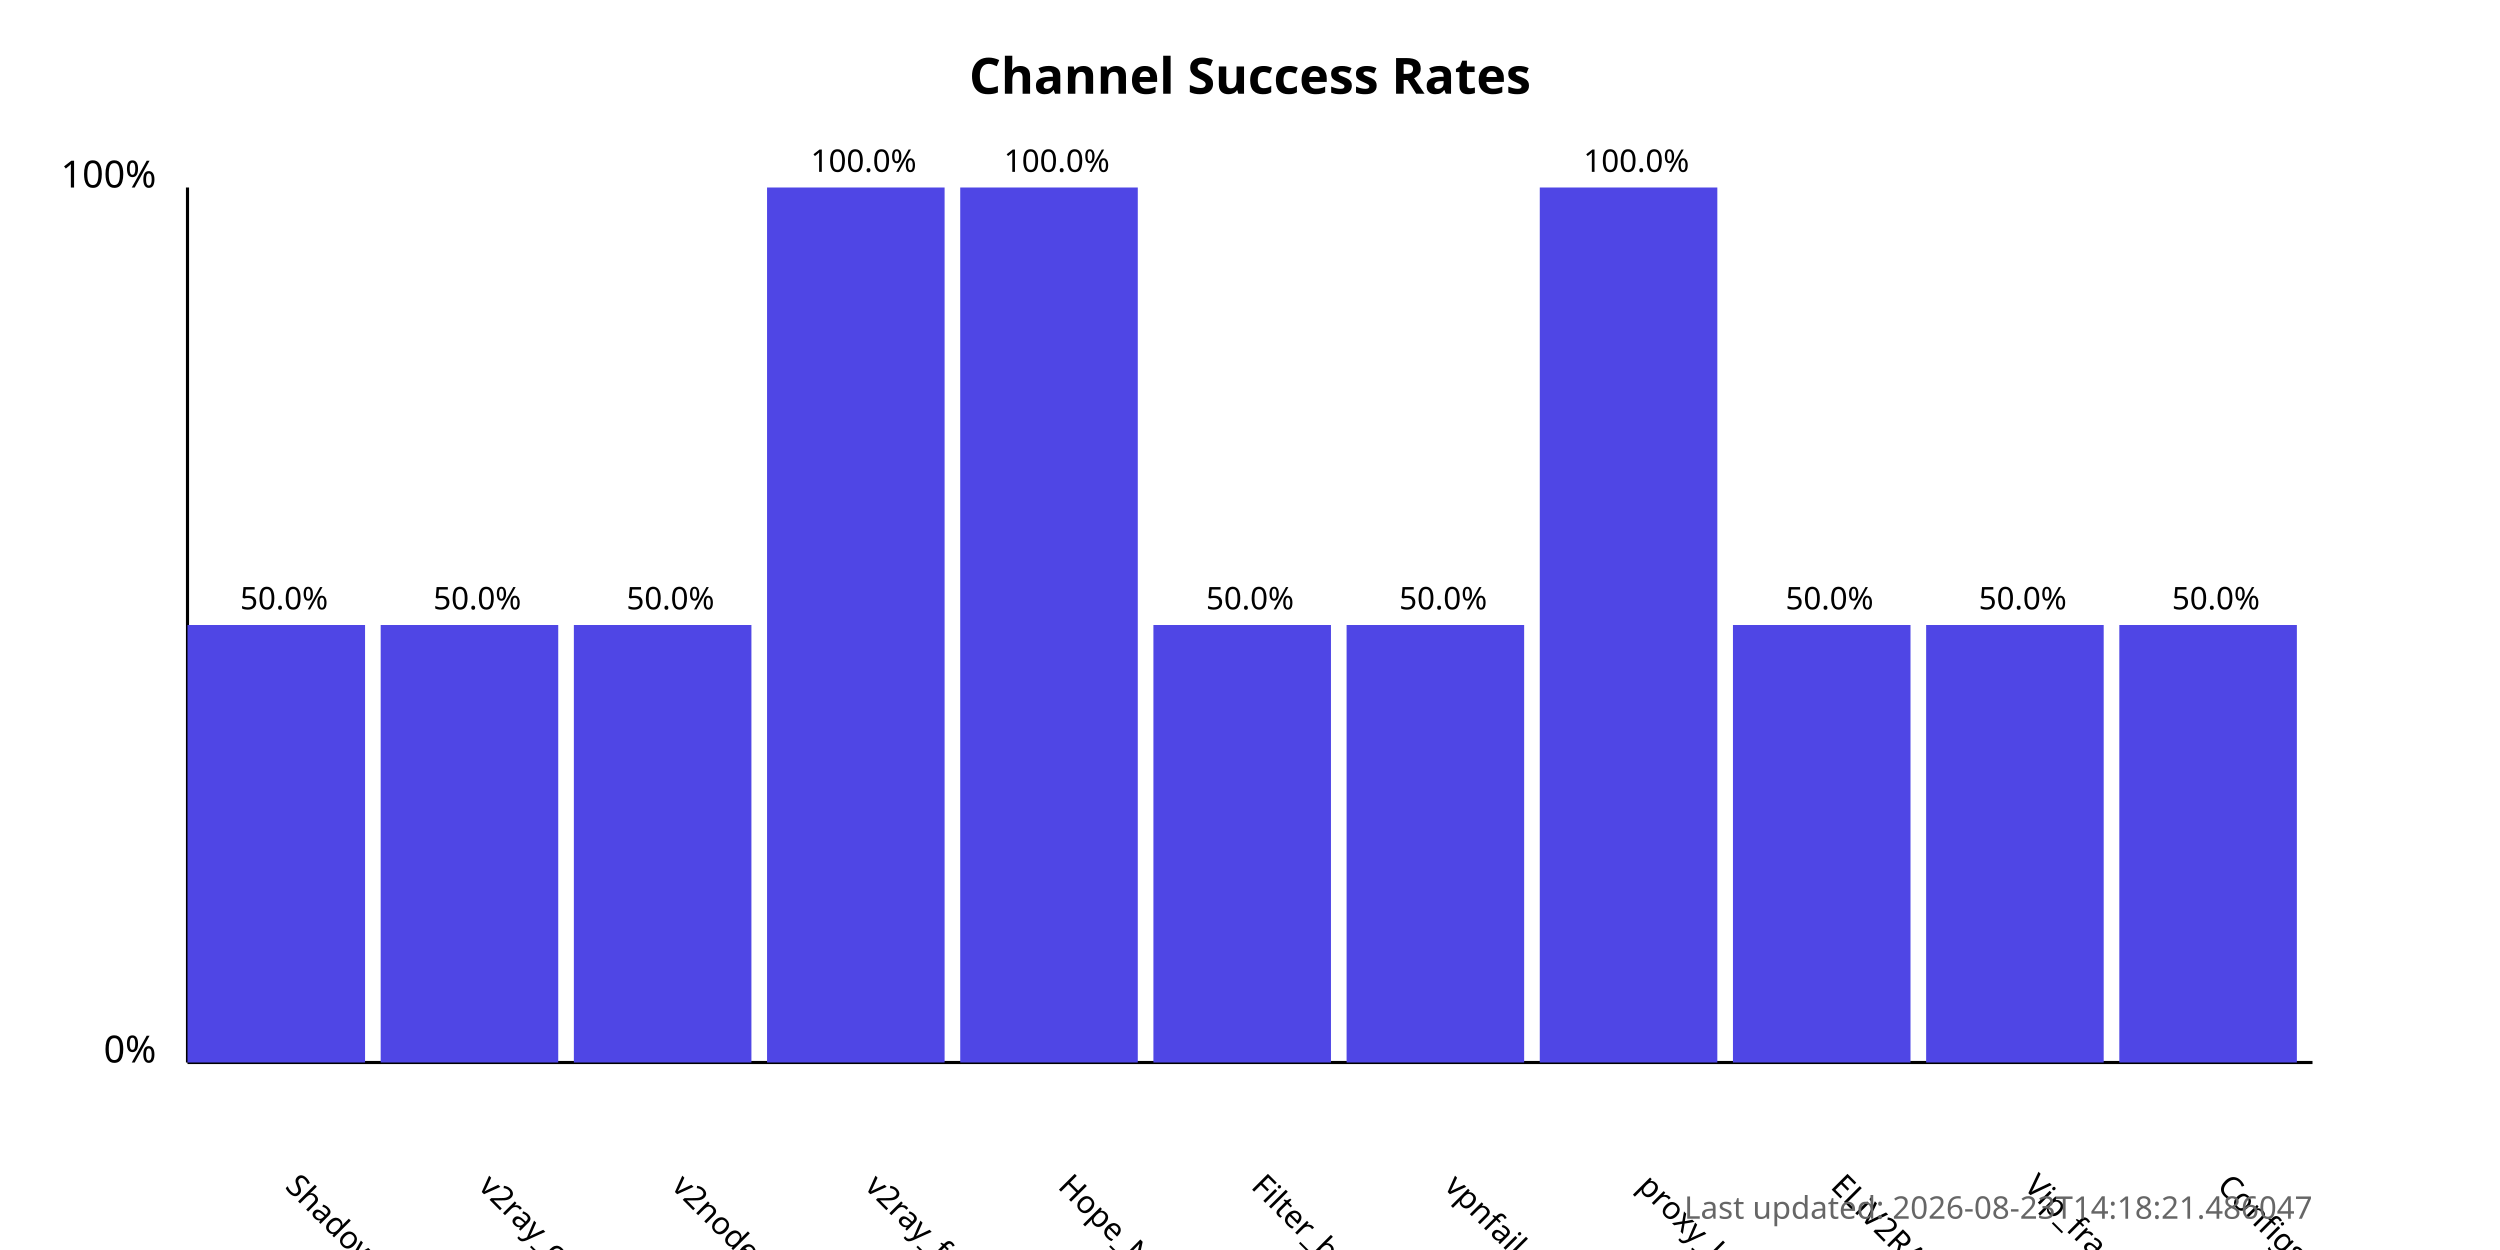
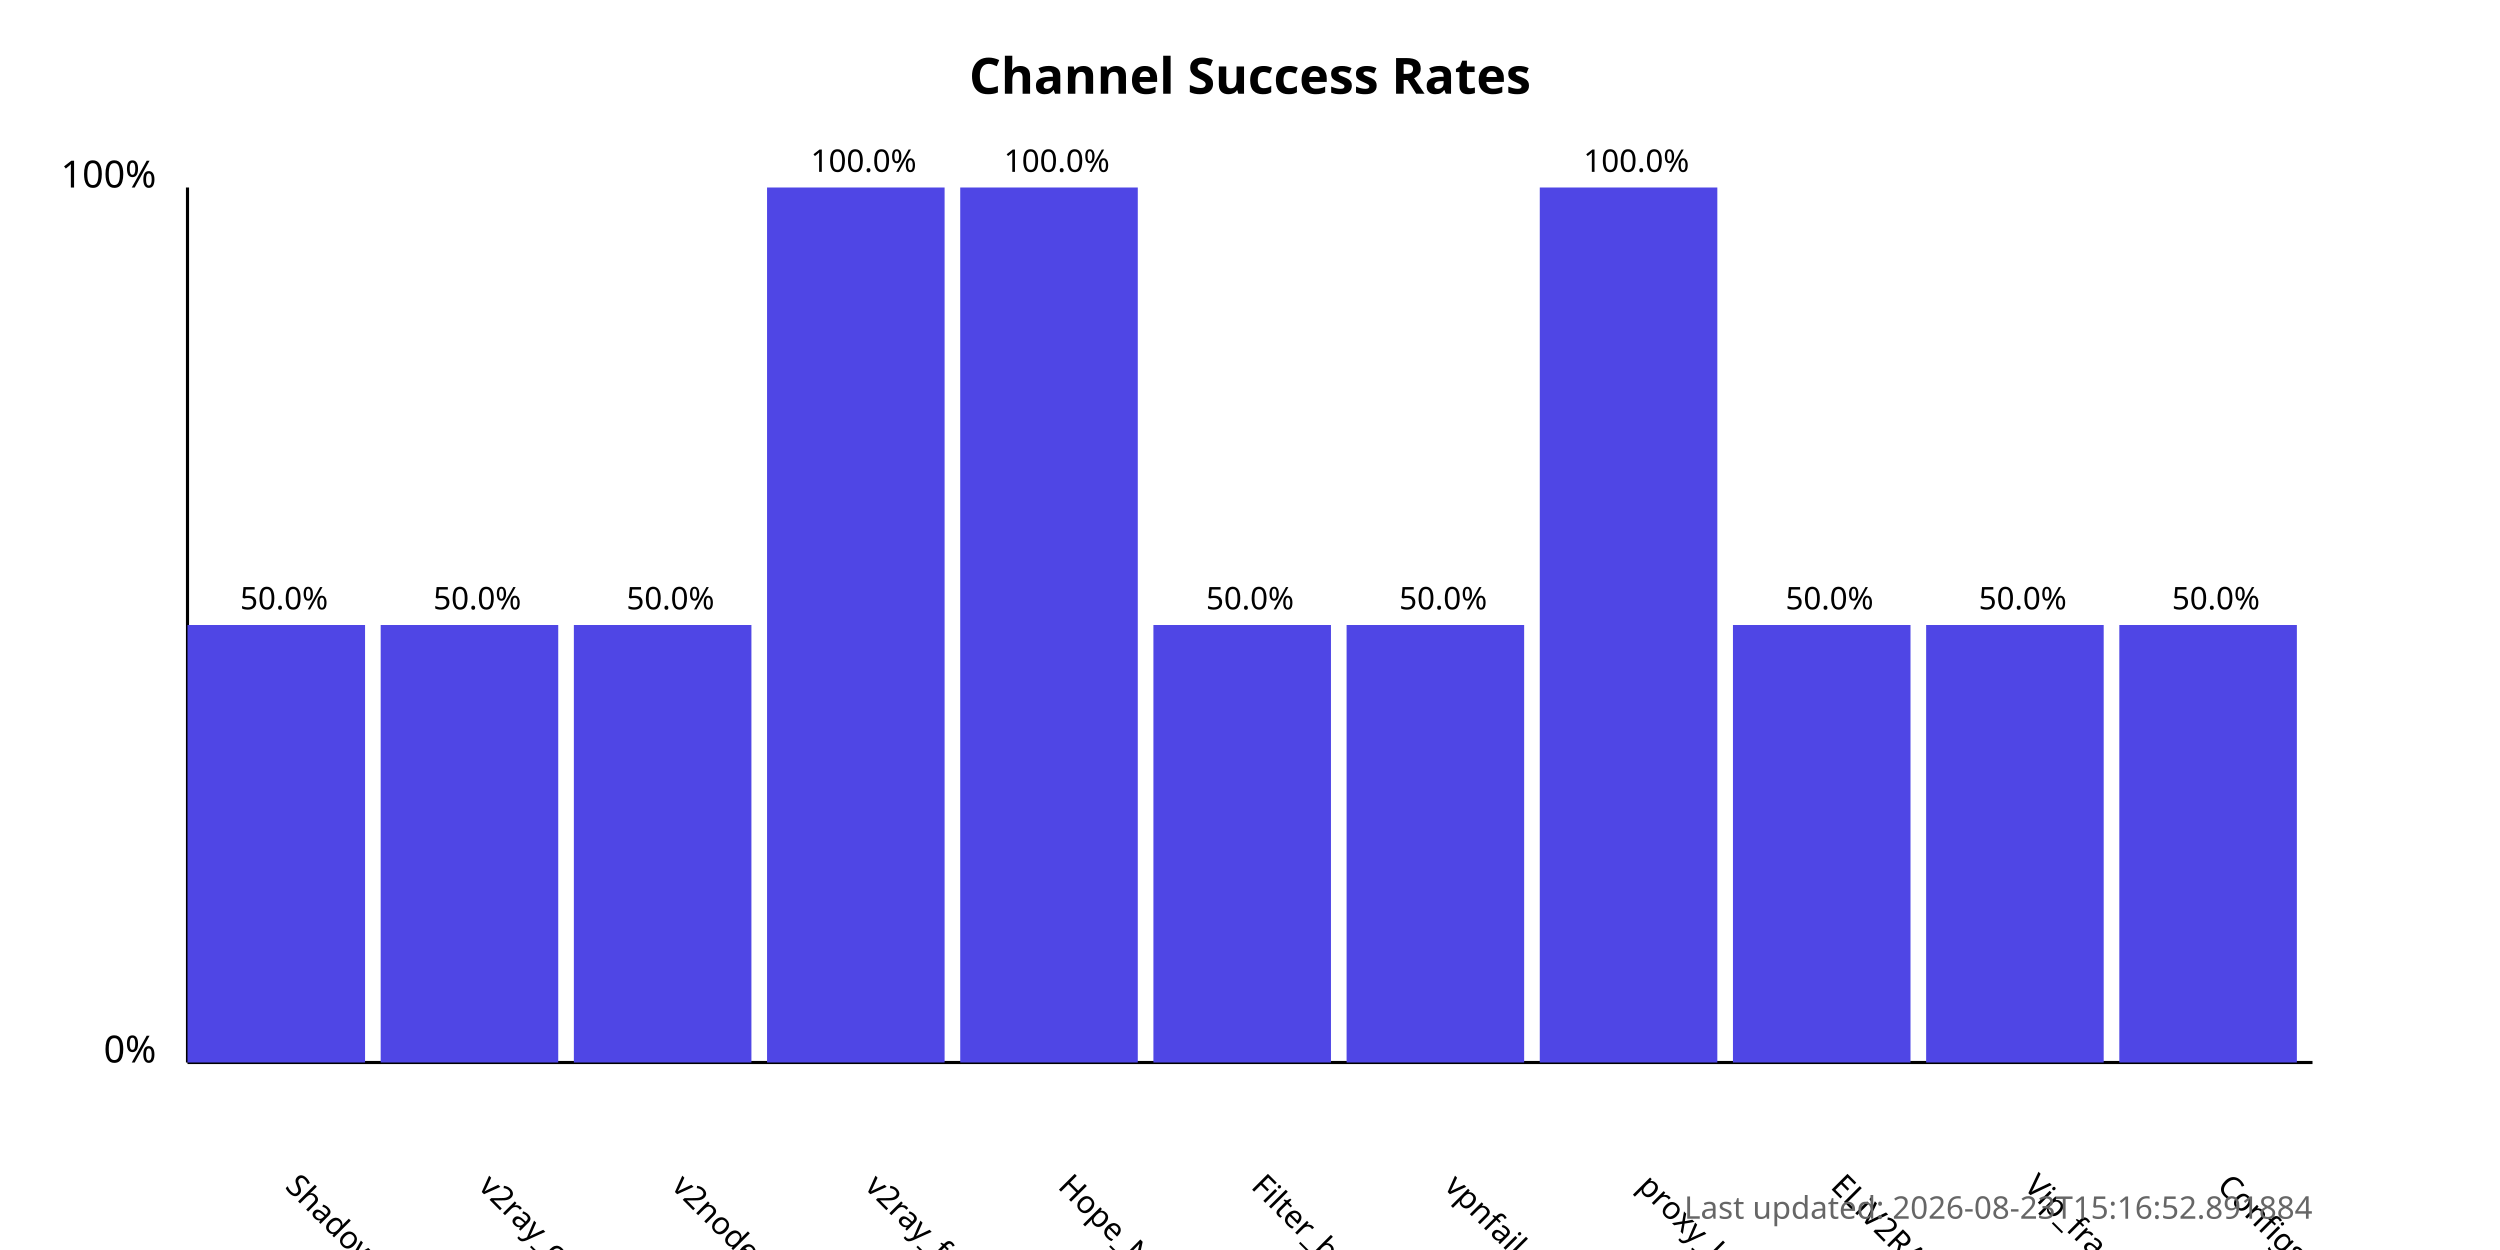
<svg xmlns="http://www.w3.org/2000/svg" width="800" height="400">
  <style>
            .chart-title { font: bold 16px sans-serif; }
            .axis-label { font: 12px sans-serif; }
            .tick-label { font: 10px sans-serif; }
            .bar { fill: #4f46e5; }
            .bar:hover { fill: #6366f1; }
            .timestamp { font: 10px sans-serif; fill: #666; }
        </style>
  <text x="400.0" y="30" text-anchor="middle" class="chart-title">
            Channel Success Rates
        </text>
  <line x1="60" y1="340" x2="60" y2="60" stroke="black" stroke-width="1" />
  <line x1="60" y1="340" x2="740" y2="340" stroke="black" stroke-width="1" />
  <text x="50" y="340" text-anchor="end" class="axis-label">0%</text>
  <text x="50" y="60" text-anchor="end" class="axis-label">100%</text>
  <g>
    <rect x="60" y="200.0" width="56.818" height="140.0" class="bar" />
    <text x="90.909" y="380" transform="rotate(45, 90.90909, 380)" text-anchor="start" class="tick-label">
                ShadowProxy66
            </text>
    <text x="90.909" y="195.0" text-anchor="middle" class="tick-label">
                50.0%
            </text>
  </g>
  <g>
    <rect x="121.818" y="200.0" width="56.818" height="140.0" class="bar" />
    <text x="152.727" y="380" transform="rotate(45, 152.7273, 380)" text-anchor="start" class="tick-label">
                v2ray_configs_pool
            </text>
    <text x="152.727" y="195.0" text-anchor="middle" class="tick-label">
                50.0%
            </text>
  </g>
  <g>
    <rect x="183.636" y="200.0" width="56.818" height="140.0" class="bar" />
    <text x="214.545" y="380" transform="rotate(45, 214.5455, 380)" text-anchor="start" class="tick-label">
                v2nodes
            </text>
    <text x="214.545" y="195.0" text-anchor="middle" class="tick-label">
                50.0%
            </text>
  </g>
  <g>
    <rect x="245.455" y="60.0" width="56.818" height="280.0" class="bar" />
    <text x="276.364" y="380" transform="rotate(45, 276.3636, 380)" text-anchor="start" class="tick-label">
                v2ray_free_conf
            </text>
    <text x="276.364" y="55.0" text-anchor="middle" class="tick-label">
                100.0%
            </text>
  </g>
  <g>
    <rect x="307.273" y="60.0" width="56.818" height="280.0" class="bar" />
    <text x="338.182" y="380" transform="rotate(45, 338.1818, 380)" text-anchor="start" class="tick-label">
                Hope_Net
            </text>
    <text x="338.182" y="55.0" text-anchor="middle" class="tick-label">
                100.0%
            </text>
  </g>
  <g>
    <rect x="369.091" y="200.0" width="56.818" height="140.0" class="bar" />
    <text x="400.0" y="380" transform="rotate(45, 400.0, 380)" text-anchor="start" class="tick-label">
                Filter_breaker
            </text>
    <text x="400.0" y="195.0" text-anchor="middle" class="tick-label">
                50.0%
            </text>
  </g>
  <g>
    <rect x="430.909" y="200.0" width="56.818" height="140.0" class="bar" />
    <text x="461.818" y="380" transform="rotate(45, 461.8182, 380)" text-anchor="start" class="tick-label">
                vpnfail_vless
            </text>
    <text x="461.818" y="195.0" text-anchor="middle" class="tick-label">
                50.0%
            </text>
  </g>
  <g>
    <rect x="492.727" y="60.0" width="56.818" height="280.0" class="bar" />
    <text x="523.636" y="380" transform="rotate(45, 523.6364, 380)" text-anchor="start" class="tick-label">
                proxy_kafee
            </text>
    <text x="523.636" y="55.0" text-anchor="middle" class="tick-label">
                100.0%
            </text>
  </g>
  <g>
    <rect x="554.545" y="200.0" width="56.818" height="140.0" class="bar" />
    <text x="585.455" y="380" transform="rotate(45, 585.4545, 380)" text-anchor="start" class="tick-label">
                ELiV2RAY
            </text>
    <text x="585.455" y="195.0" text-anchor="middle" class="tick-label">
                50.0%
            </text>
  </g>
  <g>
    <rect x="616.364" y="200.0" width="56.818" height="140.0" class="bar" />
    <text x="647.273" y="380" transform="rotate(45, 647.2727, 380)" text-anchor="start" class="tick-label">
                Vip_fragment_v2ray
            </text>
    <text x="647.273" y="195.0" text-anchor="middle" class="tick-label">
                50.0%
            </text>
  </g>
  <g>
    <rect x="678.182" y="200.0" width="56.818" height="140.0" class="bar" />
    <text x="709.091" y="380" transform="rotate(45, 709.0909, 380)" text-anchor="start" class="tick-label">
                ConfigsHubPlus
            </text>
    <text x="709.091" y="195.0" text-anchor="middle" class="tick-label">
                50.0%
            </text>
  </g>
  <text x="740" y="390" text-anchor="end" class="timestamp">
-             Last updated: 2026-08-23T14:18:21.486047
+             Last updated: 2026-08-23T15:16:52.891884
        </text>
</svg>
